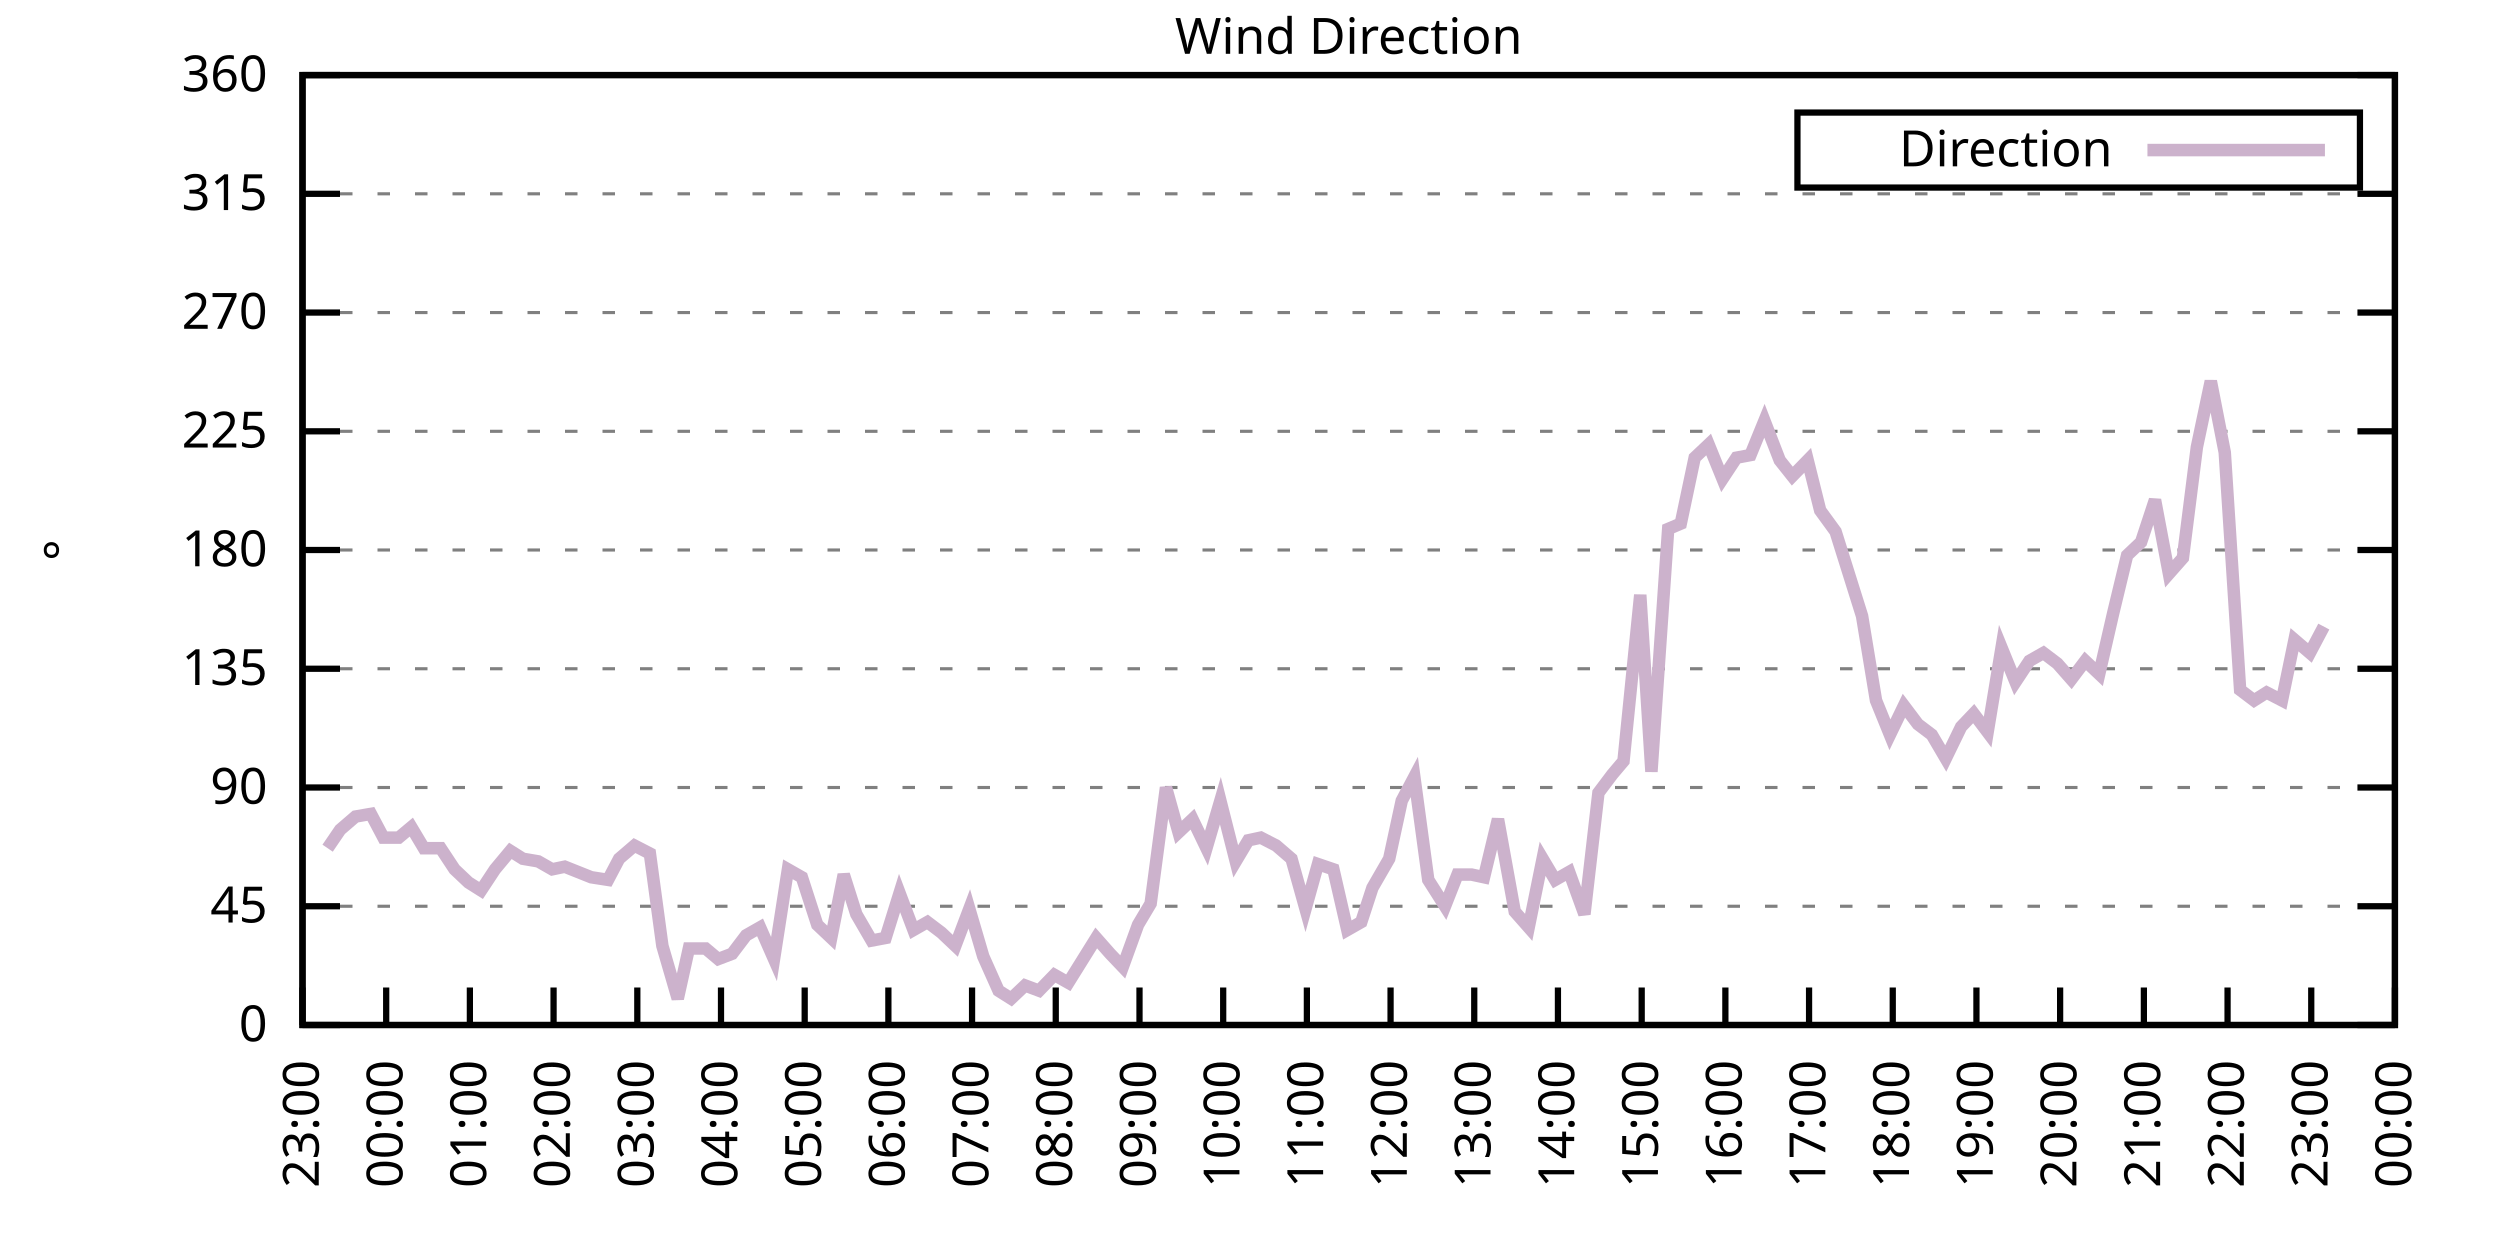
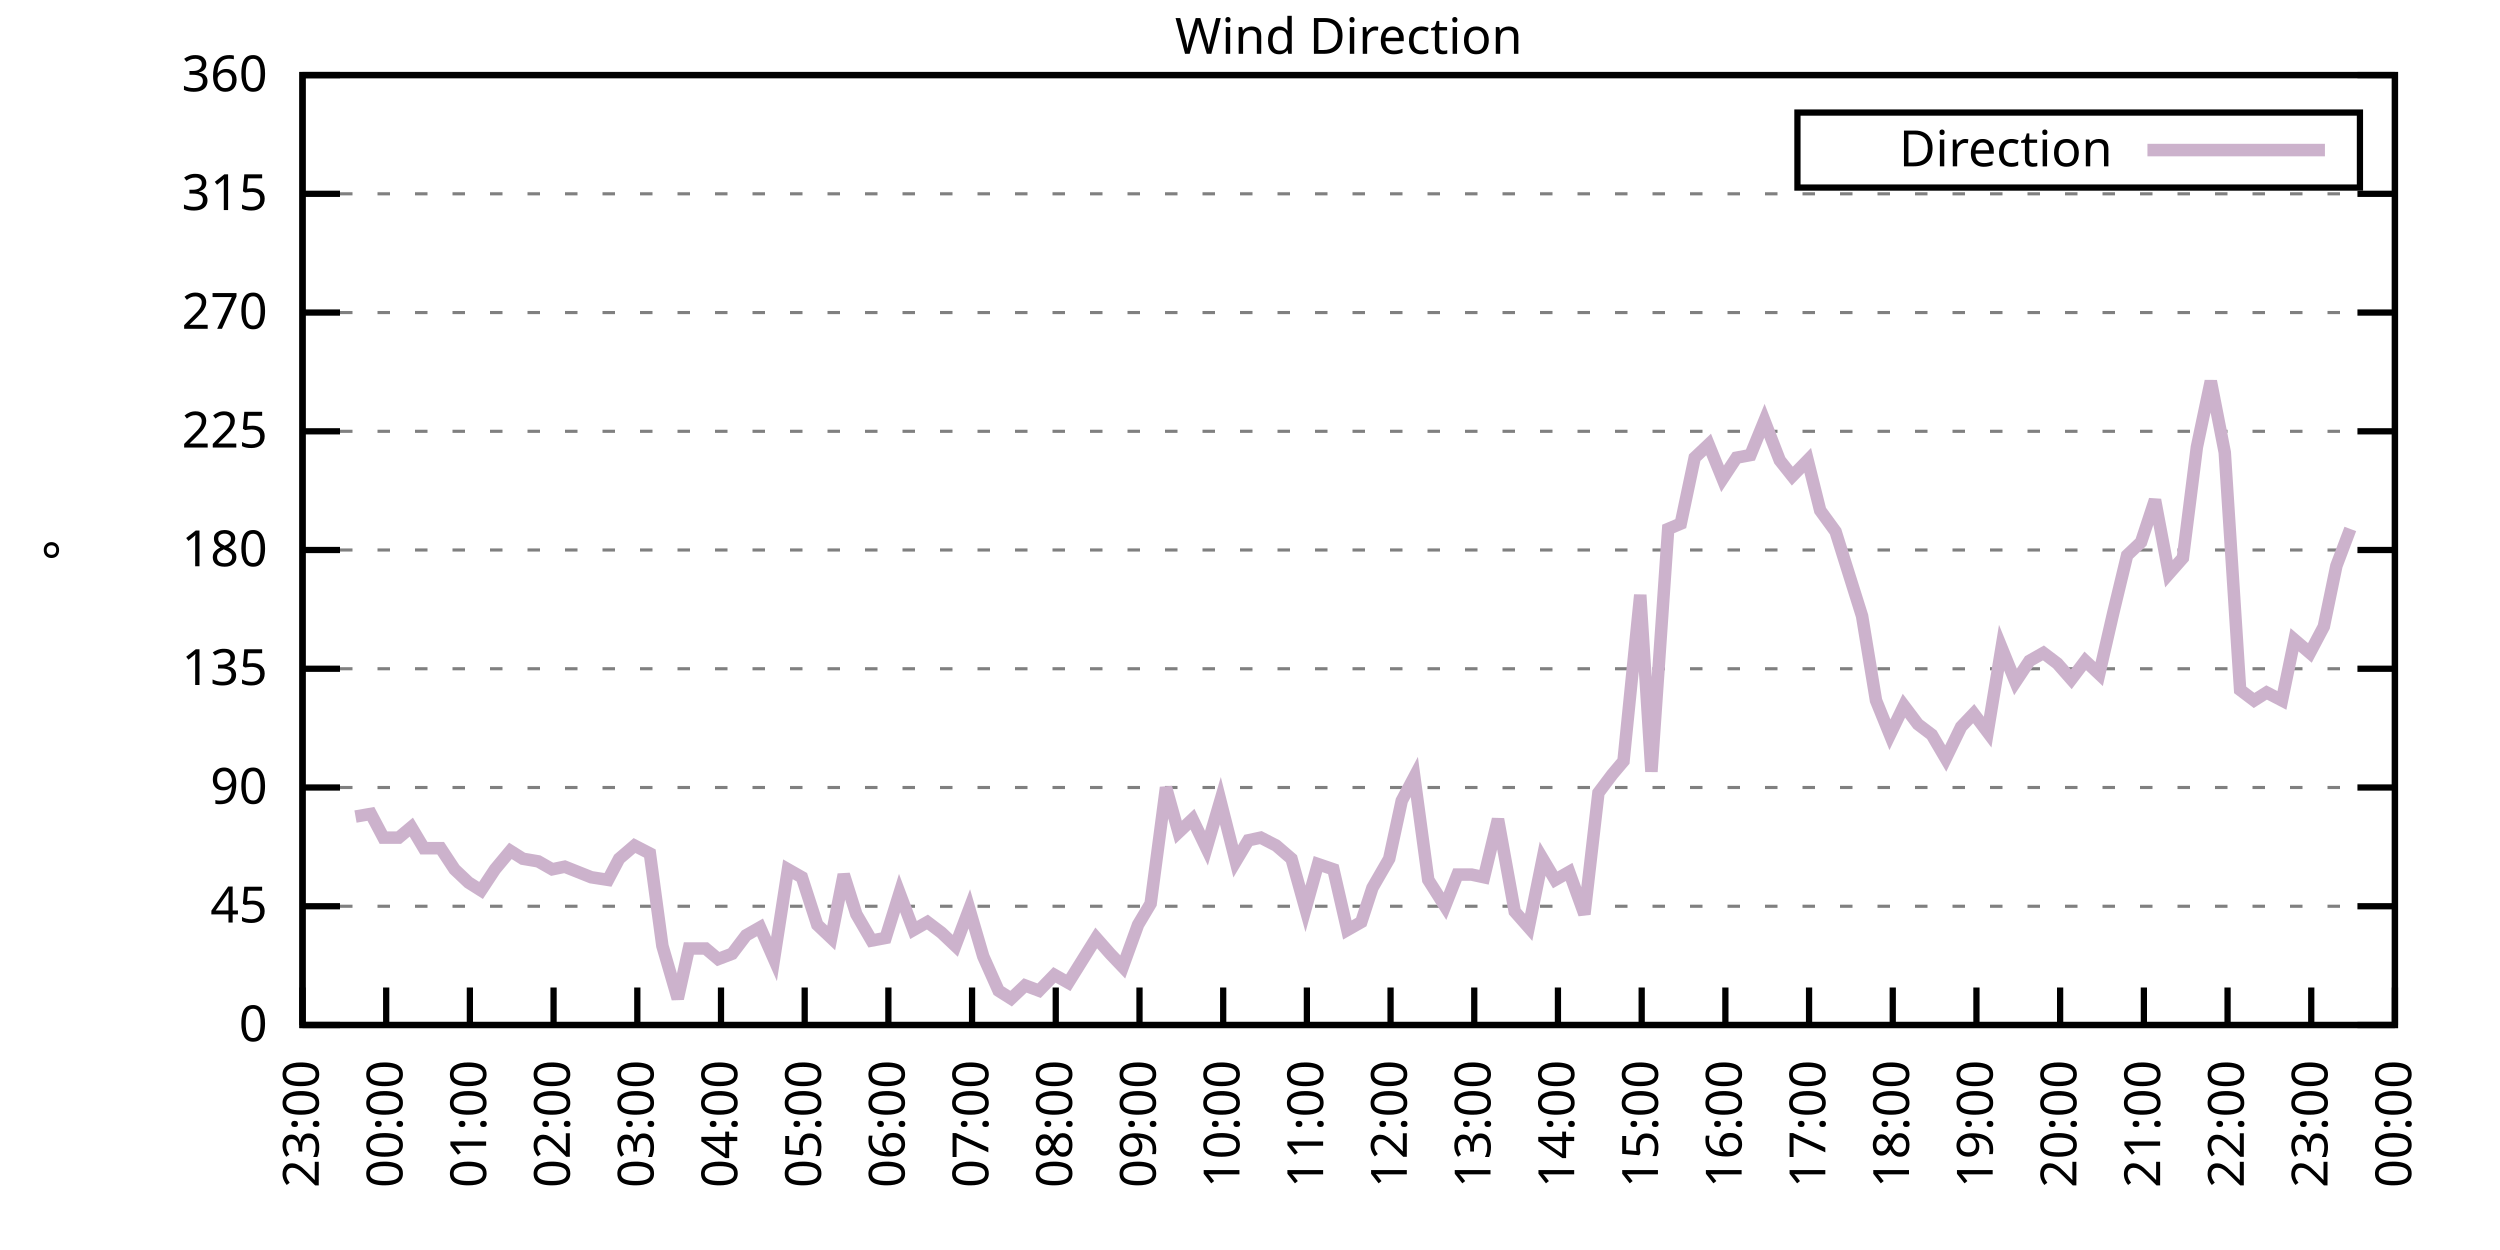
<svg xmlns="http://www.w3.org/2000/svg" xmlns:xlink="http://www.w3.org/1999/xlink" width="400" height="200" viewBox="0 0 400 200">
  <g id="gnuplot_canvas">
    <rect x="0" y="0" width="400" height="200" fill="none" />
    <defs>
      <circle id="gpDot" r="0.5" stroke-width="0.5" stroke="currentColor" />
      <path id="gpPt0" stroke-width="0.333" stroke="currentColor" d="M-1,0 h2 M0,-1 v2" />
      <path id="gpPt1" stroke-width="0.333" stroke="currentColor" d="M-1,-1 L1,1 M1,-1 L-1,1" />
      <path id="gpPt2" stroke-width="0.333" stroke="currentColor" d="M-1,0 L1,0 M0,-1 L0,1 M-1,-1 L1,1 M-1,1 L1,-1" />
      <rect id="gpPt3" stroke-width="0.333" stroke="currentColor" x="-1" y="-1" width="2" height="2" />
      <rect id="gpPt4" stroke-width="0.333" stroke="currentColor" fill="currentColor" x="-1" y="-1" width="2" height="2" />
      <circle id="gpPt5" stroke-width="0.333" stroke="currentColor" cx="0" cy="0" r="1" />
      <use xlink:href="#gpPt5" id="gpPt6" fill="currentColor" stroke="none" />
      <path id="gpPt7" stroke-width="0.333" stroke="currentColor" d="M0,-1.33 L-1.33,0.67 L1.33,0.67 z" />
      <use xlink:href="#gpPt7" id="gpPt8" fill="currentColor" stroke="none" />
      <use xlink:href="#gpPt7" id="gpPt9" stroke="currentColor" transform="rotate(180)" />
      <use xlink:href="#gpPt9" id="gpPt10" fill="currentColor" stroke="none" />
      <use xlink:href="#gpPt3" id="gpPt11" stroke="currentColor" transform="rotate(45)" />
      <use xlink:href="#gpPt11" id="gpPt12" fill="currentColor" stroke="none" />
      <path id="gpPt13" stroke-width="0.333" stroke="currentColor" d="M0,1.330 L1.265,0.411 L0.782,-1.067 L-0.782,-1.076 L-1.265,0.411 z" />
      <use xlink:href="#gpPt13" id="gpPt14" fill="currentColor" stroke="none" />
      <filter id="textbox" filterUnits="objectBoundingBox" x="0" y="0" height="1" width="1">
        <feFlood flood-color="white" flood-opacity="1" result="bgnd" />
        <feComposite in="SourceGraphic" in2="bgnd" operator="atop" />
      </filter>
      <filter id="greybox" filterUnits="objectBoundingBox" x="0" y="0" height="1" width="1">
        <feFlood flood-color="lightgrey" flood-opacity="1" result="grey" />
        <feComposite in="SourceGraphic" in2="grey" operator="atop" />
      </filter>
    </defs>
    <g fill="none" color="white" stroke="currentColor" stroke-width="1.00" stroke-linecap="butt" stroke-linejoin="miter">
</g>
    <g fill="none" color="black" stroke="currentColor" stroke-width="1.00" stroke-linecap="butt" stroke-linejoin="miter">
      <g stroke="none" shape-rendering="crispEdges">
        <polygon fill="rgb(255, 255, 255)" points="48.40,164.00 383.18,164.00 383.18,12.02 48.40,12.02 " />
      </g>
    </g>
    <g fill="none" color="black" stroke="currentColor" stroke-width="1.00" stroke-linecap="butt" stroke-linejoin="miter">
</g>
    <g fill="none" color="black" stroke="black" stroke-width="0.50" stroke-linecap="butt" stroke-linejoin="miter">
</g>
    <g fill="none" color="gray" stroke="currentColor" stroke-width="0.50" stroke-linecap="butt" stroke-linejoin="miter">
      <path stroke="gray" stroke-dasharray="2,4" class="gridline" d="M48.40,164.00 L383.19,164.00  " />
    </g>
    <g fill="none" color="gray" stroke="gray" stroke-width="1.00" stroke-linecap="butt" stroke-linejoin="miter">
</g>
    <g fill="none" color="black" stroke="currentColor" stroke-width="1.00" stroke-linecap="butt" stroke-linejoin="miter">
      <path stroke="black" d="M48.40,164.00 L54.40,164.00 M383.19,164.00 L377.19,164.00  " />
      <g transform="translate(42.80,166.60)" stroke="none" fill="black" font-family="Sans" font-size="8.00" text-anchor="end">
        <text>
          <tspan font-family="Sans"> 0</tspan>
        </text>
      </g>
    </g>
    <g fill="none" color="black" stroke="currentColor" stroke-width="1.00" stroke-linecap="butt" stroke-linejoin="miter">
</g>
    <g fill="none" color="black" stroke="black" stroke-width="0.50" stroke-linecap="butt" stroke-linejoin="miter">
</g>
    <g fill="none" color="gray" stroke="currentColor" stroke-width="0.50" stroke-linecap="butt" stroke-linejoin="miter">
      <path stroke="gray" stroke-dasharray="2,4" class="gridline" d="M48.40,145.00 L383.19,145.00  " />
    </g>
    <g fill="none" color="gray" stroke="gray" stroke-width="1.00" stroke-linecap="butt" stroke-linejoin="miter">
</g>
    <g fill="none" color="black" stroke="currentColor" stroke-width="1.00" stroke-linecap="butt" stroke-linejoin="miter">
      <path stroke="black" d="M48.40,145.00 L54.40,145.00 M383.19,145.00 L377.19,145.00  " />
      <g transform="translate(42.80,147.60)" stroke="none" fill="black" font-family="Sans" font-size="8.00" text-anchor="end">
        <text>
          <tspan font-family="Sans"> 45</tspan>
        </text>
      </g>
    </g>
    <g fill="none" color="black" stroke="currentColor" stroke-width="1.00" stroke-linecap="butt" stroke-linejoin="miter">
</g>
    <g fill="none" color="black" stroke="black" stroke-width="0.50" stroke-linecap="butt" stroke-linejoin="miter">
</g>
    <g fill="none" color="gray" stroke="currentColor" stroke-width="0.50" stroke-linecap="butt" stroke-linejoin="miter">
      <path stroke="gray" stroke-dasharray="2,4" class="gridline" d="M48.40,126.00 L383.19,126.00  " />
    </g>
    <g fill="none" color="gray" stroke="gray" stroke-width="1.00" stroke-linecap="butt" stroke-linejoin="miter">
</g>
    <g fill="none" color="black" stroke="currentColor" stroke-width="1.00" stroke-linecap="butt" stroke-linejoin="miter">
      <path stroke="black" d="M48.40,126.00 L54.40,126.00 M383.19,126.00 L377.19,126.00  " />
      <g transform="translate(42.80,128.60)" stroke="none" fill="black" font-family="Sans" font-size="8.00" text-anchor="end">
        <text>
          <tspan font-family="Sans"> 90</tspan>
        </text>
      </g>
    </g>
    <g fill="none" color="black" stroke="currentColor" stroke-width="1.00" stroke-linecap="butt" stroke-linejoin="miter">
</g>
    <g fill="none" color="black" stroke="black" stroke-width="0.50" stroke-linecap="butt" stroke-linejoin="miter">
</g>
    <g fill="none" color="gray" stroke="currentColor" stroke-width="0.50" stroke-linecap="butt" stroke-linejoin="miter">
      <path stroke="gray" stroke-dasharray="2,4" class="gridline" d="M48.40,107.00 L383.19,107.00  " />
    </g>
    <g fill="none" color="gray" stroke="gray" stroke-width="1.00" stroke-linecap="butt" stroke-linejoin="miter">
</g>
    <g fill="none" color="black" stroke="currentColor" stroke-width="1.00" stroke-linecap="butt" stroke-linejoin="miter">
      <path stroke="black" d="M48.40,107.00 L54.40,107.00 M383.19,107.00 L377.19,107.00  " />
      <g transform="translate(42.80,109.60)" stroke="none" fill="black" font-family="Sans" font-size="8.00" text-anchor="end">
        <text>
          <tspan font-family="Sans"> 135</tspan>
        </text>
      </g>
    </g>
    <g fill="none" color="black" stroke="currentColor" stroke-width="1.00" stroke-linecap="butt" stroke-linejoin="miter">
</g>
    <g fill="none" color="black" stroke="black" stroke-width="0.50" stroke-linecap="butt" stroke-linejoin="miter">
</g>
    <g fill="none" color="gray" stroke="currentColor" stroke-width="0.50" stroke-linecap="butt" stroke-linejoin="miter">
      <path stroke="gray" stroke-dasharray="2,4" class="gridline" d="M48.40,88.00 L383.19,88.00  " />
    </g>
    <g fill="none" color="gray" stroke="gray" stroke-width="1.00" stroke-linecap="butt" stroke-linejoin="miter">
</g>
    <g fill="none" color="black" stroke="currentColor" stroke-width="1.00" stroke-linecap="butt" stroke-linejoin="miter">
      <path stroke="black" d="M48.40,88.00 L54.40,88.00 M383.19,88.00 L377.19,88.00  " />
      <g transform="translate(42.80,90.60)" stroke="none" fill="black" font-family="Sans" font-size="8.00" text-anchor="end">
        <text>
          <tspan font-family="Sans"> 180</tspan>
        </text>
      </g>
    </g>
    <g fill="none" color="black" stroke="currentColor" stroke-width="1.00" stroke-linecap="butt" stroke-linejoin="miter">
</g>
    <g fill="none" color="black" stroke="black" stroke-width="0.50" stroke-linecap="butt" stroke-linejoin="miter">
</g>
    <g fill="none" color="gray" stroke="currentColor" stroke-width="0.50" stroke-linecap="butt" stroke-linejoin="miter">
      <path stroke="gray" stroke-dasharray="2,4" class="gridline" d="M48.40,69.01 L383.19,69.01  " />
    </g>
    <g fill="none" color="gray" stroke="gray" stroke-width="1.00" stroke-linecap="butt" stroke-linejoin="miter">
</g>
    <g fill="none" color="black" stroke="currentColor" stroke-width="1.00" stroke-linecap="butt" stroke-linejoin="miter">
      <path stroke="black" d="M48.40,69.01 L54.40,69.01 M383.19,69.01 L377.19,69.01  " />
      <g transform="translate(42.80,71.61)" stroke="none" fill="black" font-family="Sans" font-size="8.00" text-anchor="end">
        <text>
          <tspan font-family="Sans"> 225</tspan>
        </text>
      </g>
    </g>
    <g fill="none" color="black" stroke="currentColor" stroke-width="1.00" stroke-linecap="butt" stroke-linejoin="miter">
</g>
    <g fill="none" color="black" stroke="black" stroke-width="0.50" stroke-linecap="butt" stroke-linejoin="miter">
</g>
    <g fill="none" color="gray" stroke="currentColor" stroke-width="0.50" stroke-linecap="butt" stroke-linejoin="miter">
      <path stroke="gray" stroke-dasharray="2,4" class="gridline" d="M48.40,50.01 L383.19,50.01  " />
    </g>
    <g fill="none" color="gray" stroke="gray" stroke-width="1.00" stroke-linecap="butt" stroke-linejoin="miter">
</g>
    <g fill="none" color="black" stroke="currentColor" stroke-width="1.00" stroke-linecap="butt" stroke-linejoin="miter">
      <path stroke="black" d="M48.40,50.01 L54.40,50.01 M383.19,50.01 L377.19,50.01  " />
      <g transform="translate(42.80,52.61)" stroke="none" fill="black" font-family="Sans" font-size="8.00" text-anchor="end">
        <text>
          <tspan font-family="Sans"> 270</tspan>
        </text>
      </g>
    </g>
    <g fill="none" color="black" stroke="currentColor" stroke-width="1.00" stroke-linecap="butt" stroke-linejoin="miter">
</g>
    <g fill="none" color="black" stroke="black" stroke-width="0.50" stroke-linecap="butt" stroke-linejoin="miter">
</g>
    <g fill="none" color="gray" stroke="currentColor" stroke-width="0.50" stroke-linecap="butt" stroke-linejoin="miter">
      <path stroke="gray" stroke-dasharray="2,4" class="gridline" d="M48.40,31.01 L383.19,31.01  " />
    </g>
    <g fill="none" color="gray" stroke="gray" stroke-width="1.00" stroke-linecap="butt" stroke-linejoin="miter">
</g>
    <g fill="none" color="black" stroke="currentColor" stroke-width="1.00" stroke-linecap="butt" stroke-linejoin="miter">
      <path stroke="black" d="M48.40,31.01 L54.40,31.01 M383.19,31.01 L377.19,31.01  " />
      <g transform="translate(42.80,33.61)" stroke="none" fill="black" font-family="Sans" font-size="8.00" text-anchor="end">
        <text>
          <tspan font-family="Sans"> 315</tspan>
        </text>
      </g>
    </g>
    <g fill="none" color="black" stroke="currentColor" stroke-width="1.00" stroke-linecap="butt" stroke-linejoin="miter">
</g>
    <g fill="none" color="black" stroke="black" stroke-width="0.50" stroke-linecap="butt" stroke-linejoin="miter">
</g>
    <g fill="none" color="gray" stroke="currentColor" stroke-width="0.50" stroke-linecap="butt" stroke-linejoin="miter">
      <path stroke="gray" stroke-dasharray="2,4" class="gridline" d="M48.40,12.01 L383.19,12.01  " />
    </g>
    <g fill="none" color="gray" stroke="gray" stroke-width="1.00" stroke-linecap="butt" stroke-linejoin="miter">
</g>
    <g fill="none" color="black" stroke="currentColor" stroke-width="1.00" stroke-linecap="butt" stroke-linejoin="miter">
      <path stroke="black" d="M48.40,12.01 L54.40,12.01 M383.19,12.01 L377.19,12.01  " />
      <g transform="translate(42.80,14.61)" stroke="none" fill="black" font-family="Sans" font-size="8.00" text-anchor="end">
        <text>
          <tspan font-family="Sans"> 360</tspan>
        </text>
      </g>
    </g>
    <g fill="none" color="black" stroke="currentColor" stroke-width="1.00" stroke-linecap="butt" stroke-linejoin="miter">
      <path stroke="black" d="M48.40,164.00 L48.40,158.00  " />
      <g transform="translate(51.00,169.60) rotate(270.00)" stroke="none" fill="black" font-family="Sans" font-size="8.00" text-anchor="end">
        <text>
          <tspan font-family="Sans">23:00</tspan>
        </text>
      </g>
    </g>
    <g fill="none" color="black" stroke="currentColor" stroke-width="1.00" stroke-linecap="butt" stroke-linejoin="miter">
      <path stroke="black" d="M61.79,164.00 L61.79,158.00  " />
      <g transform="translate(64.39,169.60) rotate(270.00)" stroke="none" fill="black" font-family="Sans" font-size="8.00" text-anchor="end">
        <text>
          <tspan font-family="Sans">00:00</tspan>
        </text>
      </g>
    </g>
    <g fill="none" color="black" stroke="currentColor" stroke-width="1.00" stroke-linecap="butt" stroke-linejoin="miter">
      <path stroke="black" d="M75.18,164.00 L75.18,158.00  " />
      <g transform="translate(77.78,169.60) rotate(270.00)" stroke="none" fill="black" font-family="Sans" font-size="8.00" text-anchor="end">
        <text>
          <tspan font-family="Sans">01:00</tspan>
        </text>
      </g>
    </g>
    <g fill="none" color="black" stroke="currentColor" stroke-width="1.00" stroke-linecap="butt" stroke-linejoin="miter">
      <path stroke="black" d="M88.57,164.00 L88.57,158.00  " />
      <g transform="translate(91.17,169.60) rotate(270.00)" stroke="none" fill="black" font-family="Sans" font-size="8.00" text-anchor="end">
        <text>
          <tspan font-family="Sans">02:00</tspan>
        </text>
      </g>
    </g>
    <g fill="none" color="black" stroke="currentColor" stroke-width="1.00" stroke-linecap="butt" stroke-linejoin="miter">
      <path stroke="black" d="M101.97,164.00 L101.97,158.00  " />
      <g transform="translate(104.57,169.60) rotate(270.00)" stroke="none" fill="black" font-family="Sans" font-size="8.00" text-anchor="end">
        <text>
          <tspan font-family="Sans">03:00</tspan>
        </text>
      </g>
    </g>
    <g fill="none" color="black" stroke="currentColor" stroke-width="1.00" stroke-linecap="butt" stroke-linejoin="miter">
      <path stroke="black" d="M115.36,164.00 L115.36,158.00  " />
      <g transform="translate(117.96,169.60) rotate(270.00)" stroke="none" fill="black" font-family="Sans" font-size="8.00" text-anchor="end">
        <text>
          <tspan font-family="Sans">04:00</tspan>
        </text>
      </g>
    </g>
    <g fill="none" color="black" stroke="currentColor" stroke-width="1.00" stroke-linecap="butt" stroke-linejoin="miter">
      <path stroke="black" d="M128.75,164.00 L128.75,158.00  " />
      <g transform="translate(131.35,169.60) rotate(270.00)" stroke="none" fill="black" font-family="Sans" font-size="8.00" text-anchor="end">
        <text>
          <tspan font-family="Sans">05:00</tspan>
        </text>
      </g>
    </g>
    <g fill="none" color="black" stroke="currentColor" stroke-width="1.00" stroke-linecap="butt" stroke-linejoin="miter">
      <path stroke="black" d="M142.14,164.00 L142.14,158.00  " />
      <g transform="translate(144.74,169.60) rotate(270.00)" stroke="none" fill="black" font-family="Sans" font-size="8.00" text-anchor="end">
        <text>
          <tspan font-family="Sans">06:00</tspan>
        </text>
      </g>
    </g>
    <g fill="none" color="black" stroke="currentColor" stroke-width="1.00" stroke-linecap="butt" stroke-linejoin="miter">
      <path stroke="black" d="M155.53,164.00 L155.53,158.00  " />
      <g transform="translate(158.13,169.60) rotate(270.00)" stroke="none" fill="black" font-family="Sans" font-size="8.00" text-anchor="end">
        <text>
          <tspan font-family="Sans">07:00</tspan>
        </text>
      </g>
    </g>
    <g fill="none" color="black" stroke="currentColor" stroke-width="1.00" stroke-linecap="butt" stroke-linejoin="miter">
      <path stroke="black" d="M168.92,164.00 L168.92,158.00  " />
      <g transform="translate(171.52,169.60) rotate(270.00)" stroke="none" fill="black" font-family="Sans" font-size="8.00" text-anchor="end">
        <text>
          <tspan font-family="Sans">08:00</tspan>
        </text>
      </g>
    </g>
    <g fill="none" color="black" stroke="currentColor" stroke-width="1.00" stroke-linecap="butt" stroke-linejoin="miter">
      <path stroke="black" d="M182.32,164.00 L182.32,158.00  " />
      <g transform="translate(184.92,169.60) rotate(270.00)" stroke="none" fill="black" font-family="Sans" font-size="8.00" text-anchor="end">
        <text>
          <tspan font-family="Sans">09:00</tspan>
        </text>
      </g>
    </g>
    <g fill="none" color="black" stroke="currentColor" stroke-width="1.00" stroke-linecap="butt" stroke-linejoin="miter">
      <path stroke="black" d="M195.71,164.00 L195.71,158.00  " />
      <g transform="translate(198.31,169.60) rotate(270.00)" stroke="none" fill="black" font-family="Sans" font-size="8.00" text-anchor="end">
        <text>
          <tspan font-family="Sans">10:00</tspan>
        </text>
      </g>
    </g>
    <g fill="none" color="black" stroke="currentColor" stroke-width="1.00" stroke-linecap="butt" stroke-linejoin="miter">
      <path stroke="black" d="M209.10,164.00 L209.10,158.00  " />
      <g transform="translate(211.70,169.60) rotate(270.00)" stroke="none" fill="black" font-family="Sans" font-size="8.00" text-anchor="end">
        <text>
          <tspan font-family="Sans">11:00</tspan>
        </text>
      </g>
    </g>
    <g fill="none" color="black" stroke="currentColor" stroke-width="1.00" stroke-linecap="butt" stroke-linejoin="miter">
      <path stroke="black" d="M222.49,164.00 L222.49,158.00  " />
      <g transform="translate(225.09,169.60) rotate(270.00)" stroke="none" fill="black" font-family="Sans" font-size="8.00" text-anchor="end">
        <text>
          <tspan font-family="Sans">12:00</tspan>
        </text>
      </g>
    </g>
    <g fill="none" color="black" stroke="currentColor" stroke-width="1.00" stroke-linecap="butt" stroke-linejoin="miter">
      <path stroke="black" d="M235.88,164.00 L235.88,158.00  " />
      <g transform="translate(238.48,169.60) rotate(270.00)" stroke="none" fill="black" font-family="Sans" font-size="8.00" text-anchor="end">
        <text>
          <tspan font-family="Sans">13:00</tspan>
        </text>
      </g>
    </g>
    <g fill="none" color="black" stroke="currentColor" stroke-width="1.00" stroke-linecap="butt" stroke-linejoin="miter">
      <path stroke="black" d="M249.27,164.00 L249.27,158.00  " />
      <g transform="translate(251.87,169.60) rotate(270.00)" stroke="none" fill="black" font-family="Sans" font-size="8.00" text-anchor="end">
        <text>
          <tspan font-family="Sans">14:00</tspan>
        </text>
      </g>
    </g>
    <g fill="none" color="black" stroke="currentColor" stroke-width="1.00" stroke-linecap="butt" stroke-linejoin="miter">
      <path stroke="black" d="M262.67,164.00 L262.67,158.00  " />
      <g transform="translate(265.27,169.60) rotate(270.00)" stroke="none" fill="black" font-family="Sans" font-size="8.00" text-anchor="end">
        <text>
          <tspan font-family="Sans">15:00</tspan>
        </text>
      </g>
    </g>
    <g fill="none" color="black" stroke="currentColor" stroke-width="1.00" stroke-linecap="butt" stroke-linejoin="miter">
      <path stroke="black" d="M276.06,164.00 L276.06,158.00  " />
      <g transform="translate(278.66,169.60) rotate(270.00)" stroke="none" fill="black" font-family="Sans" font-size="8.00" text-anchor="end">
        <text>
          <tspan font-family="Sans">16:00</tspan>
        </text>
      </g>
    </g>
    <g fill="none" color="black" stroke="currentColor" stroke-width="1.00" stroke-linecap="butt" stroke-linejoin="miter">
      <path stroke="black" d="M289.45,164.00 L289.45,158.00  " />
      <g transform="translate(292.05,169.60) rotate(270.00)" stroke="none" fill="black" font-family="Sans" font-size="8.00" text-anchor="end">
        <text>
          <tspan font-family="Sans">17:00</tspan>
        </text>
      </g>
    </g>
    <g fill="none" color="black" stroke="currentColor" stroke-width="1.00" stroke-linecap="butt" stroke-linejoin="miter">
      <path stroke="black" d="M302.84,164.00 L302.84,158.00  " />
      <g transform="translate(305.44,169.60) rotate(270.00)" stroke="none" fill="black" font-family="Sans" font-size="8.00" text-anchor="end">
        <text>
          <tspan font-family="Sans">18:00</tspan>
        </text>
      </g>
    </g>
    <g fill="none" color="black" stroke="currentColor" stroke-width="1.00" stroke-linecap="butt" stroke-linejoin="miter">
      <path stroke="black" d="M316.23,164.00 L316.23,158.00  " />
      <g transform="translate(318.83,169.60) rotate(270.00)" stroke="none" fill="black" font-family="Sans" font-size="8.00" text-anchor="end">
        <text>
          <tspan font-family="Sans">19:00</tspan>
        </text>
      </g>
    </g>
    <g fill="none" color="black" stroke="currentColor" stroke-width="1.00" stroke-linecap="butt" stroke-linejoin="miter">
      <path stroke="black" d="M329.62,164.00 L329.62,158.00  " />
      <g transform="translate(332.22,169.60) rotate(270.00)" stroke="none" fill="black" font-family="Sans" font-size="8.00" text-anchor="end">
        <text>
          <tspan font-family="Sans">20:00</tspan>
        </text>
      </g>
    </g>
    <g fill="none" color="black" stroke="currentColor" stroke-width="1.00" stroke-linecap="butt" stroke-linejoin="miter">
      <path stroke="black" d="M343.02,164.00 L343.02,158.00  " />
      <g transform="translate(345.62,169.60) rotate(270.00)" stroke="none" fill="black" font-family="Sans" font-size="8.00" text-anchor="end">
        <text>
          <tspan font-family="Sans">21:00</tspan>
        </text>
      </g>
    </g>
    <g fill="none" color="black" stroke="currentColor" stroke-width="1.00" stroke-linecap="butt" stroke-linejoin="miter">
      <path stroke="black" d="M356.41,164.00 L356.41,158.00  " />
      <g transform="translate(359.01,169.60) rotate(270.00)" stroke="none" fill="black" font-family="Sans" font-size="8.00" text-anchor="end">
        <text>
          <tspan font-family="Sans">22:00</tspan>
        </text>
      </g>
    </g>
    <g fill="none" color="black" stroke="currentColor" stroke-width="1.00" stroke-linecap="butt" stroke-linejoin="miter">
      <path stroke="black" d="M369.80,164.00 L369.80,158.00  " />
      <g transform="translate(372.40,169.60) rotate(270.00)" stroke="none" fill="black" font-family="Sans" font-size="8.00" text-anchor="end">
        <text>
          <tspan font-family="Sans">23:00</tspan>
        </text>
      </g>
    </g>
    <g fill="none" color="black" stroke="currentColor" stroke-width="1.00" stroke-linecap="butt" stroke-linejoin="miter">
      <path stroke="black" d="M383.19,164.00 L383.19,158.00  " />
      <g transform="translate(385.79,169.60) rotate(270.00)" stroke="none" fill="black" font-family="Sans" font-size="8.00" text-anchor="end">
        <text>
          <tspan font-family="Sans">00:00</tspan>
        </text>
      </g>
    </g>
    <g fill="none" color="black" stroke="currentColor" stroke-width="1.00" stroke-linecap="butt" stroke-linejoin="miter">
</g>
    <g fill="none" color="black" stroke="currentColor" stroke-width="1.00" stroke-linecap="butt" stroke-linejoin="miter">
      <path stroke="black" d="M48.40,12.01 L48.40,164.00 L383.19,164.00 L383.19,12.01 L48.40,12.01 Z  " />
    </g>
    <g fill="none" color="black" stroke="currentColor" stroke-width="1.00" stroke-linecap="butt" stroke-linejoin="miter">
</g>
    <g fill="none" color="black" stroke="currentColor" stroke-width="1.00" stroke-linecap="butt" stroke-linejoin="miter">
      <path stroke="black" d="M287.59,30.01 L287.59,18.01 L377.59,18.01 L377.59,30.01 L287.59,30.01 Z  " />
    </g>
    <g id="Wind_direction_plot_1">
      <g fill="none" color="white" stroke="black" stroke-width="2.00" stroke-linecap="butt" stroke-linejoin="miter">
</g>
      <g fill="none" color="black" stroke="currentColor" stroke-width="2.00" stroke-linecap="butt" stroke-linejoin="miter">
        <g transform="translate(337.99,26.61)" stroke="none" fill="black" font-family="Sans" font-size="8.00" text-anchor="end">
          <text>
            <tspan font-family="Sans">Direction</tspan>
          </text>
        </g>
      </g>
      <g fill="none" color="black" stroke="currentColor" stroke-width="2.00" stroke-linecap="butt" stroke-linejoin="miter">
-         <path stroke="rgb(204, 178, 204)" d="M343.59,24.01 L371.99,24.01 M52.42,135.71 L54.43,132.76 L56.88,130.65 L59.34,130.22 L61.35,134.02 L63.80,134.02   L65.81,132.34 L67.82,135.71 L70.50,135.71 L72.73,139.09 L74.96,141.20 L76.97,142.47 L79.20,139.09 L81.66,136.14   L83.66,137.40 L86.12,137.82 L88.35,139.09 L90.36,138.67 L94.60,140.36 L97.28,140.78 L99.06,137.40 L101.52,135.29   L103.98,136.56 L105.98,151.33 L108.44,159.78 L110.22,151.76 L112.90,151.76 L114.91,153.45 L117.14,152.60 L119.38,149.65   L121.61,148.38 L123.84,153.45 L126.07,139.09 L128.30,140.36 L130.76,147.96 L132.99,150.07 L135.00,139.93 L137.01,146.27   L139.46,150.49 L141.69,150.07 L143.93,142.89 L146.16,148.80 L148.39,147.53 L150.62,149.22 L152.85,151.33 L155.09,145.42   L157.32,153.02 L159.77,158.51 L161.78,159.78 L164.01,157.67 L166.25,158.51 L168.70,155.98 L170.93,157.24 L175.40,150.07   L177.63,152.60 L179.64,154.71 L182.09,147.96 L184.10,144.58 L186.56,126.00 L188.57,133.18 L190.80,131.07 L193.03,135.71   L195.26,128.11 L197.72,137.82 L199.73,134.45 L201.73,134.02 L204.19,135.29 L206.64,137.40 L208.88,145.42 L210.88,138.25   L213.34,139.09 L215.57,148.80 L217.80,147.53 L219.59,142.05 L222.27,137.40 L224.28,128.11 L226.29,124.31 L228.52,140.78   L231.20,145.00 L233.20,139.93 L235.44,139.93 L237.44,140.36 L239.68,131.07 L242.36,145.85 L244.59,148.38 L246.82,137.40   L248.83,140.78 L251.06,139.51 L253.51,146.27 L255.75,126.85 L257.98,123.89 L259.76,121.78 L262.44,95.18 L264.23,123.47   L266.91,84.63 L268.92,83.78 L271.15,73.23 L273.38,71.12 L275.61,76.61 L277.84,73.23 L280.07,72.81 L282.31,67.32   L284.76,73.65 L286.77,76.18 L289.23,73.65 L291.23,81.67 L293.69,85.05 L297.93,98.56 L300.16,112.07 L302.39,117.56   L304.63,112.91 L306.86,115.87 L309.09,117.56 L311.32,121.36 L313.78,116.29 L315.79,114.18 L318.02,117.14 L320.25,103.63   L322.48,109.11 L324.71,105.74 L326.95,104.47 L329.18,106.16 L331.41,108.69 L333.64,105.74 L335.87,107.85 L338.10,98.14   L340.34,88.85 L342.57,86.74 L344.80,79.98 L347.03,91.80 L349.26,89.27 L351.50,71.54 L353.73,60.98 L355.96,72.38   L358.42,110.38 L360.65,112.07 L362.66,110.80 L365.11,112.07 L367.12,102.36 L369.58,104.47 L371.81,100.25  " />
+         <path stroke="rgb(204, 178, 204)" d="M343.59,24.01 L371.99,24.01 M56.88,130.65 L59.34,130.22 L61.35,134.02 L63.80,134.02 L65.81,132.34 L67.82,135.71   L70.50,135.71 L72.73,139.09 L74.96,141.20 L76.97,142.47 L79.20,139.09 L81.66,136.14 L83.66,137.40 L86.12,137.82   L88.35,139.09 L90.36,138.67 L94.60,140.36 L97.28,140.78 L99.06,137.40 L101.52,135.29 L103.98,136.56 L105.98,151.33   L108.44,159.78 L110.22,151.76 L112.90,151.76 L114.91,153.45 L117.14,152.60 L119.38,149.65 L121.61,148.38 L123.84,153.45   L126.07,139.09 L128.30,140.36 L130.76,147.96 L132.99,150.07 L135.00,139.93 L137.01,146.27 L139.46,150.49 L141.69,150.07   L143.93,142.89 L146.16,148.80 L148.39,147.53 L150.62,149.22 L152.85,151.33 L155.09,145.42 L157.32,153.02 L159.77,158.51   L161.78,159.78 L164.01,157.67 L166.25,158.51 L168.70,155.98 L170.93,157.24 L175.40,150.07 L177.63,152.60 L179.64,154.71   L182.09,147.96 L184.10,144.58 L186.56,126.00 L188.57,133.18 L190.80,131.07 L193.03,135.71 L195.26,128.11 L197.72,137.82   L199.73,134.45 L201.73,134.02 L204.19,135.29 L206.64,137.40 L208.88,145.42 L210.88,138.25 L213.34,139.09 L215.57,148.80   L217.80,147.53 L219.59,142.05 L222.27,137.40 L224.28,128.11 L226.29,124.31 L228.52,140.78 L231.20,145.00 L233.20,139.93   L235.44,139.93 L237.44,140.36 L239.68,131.07 L242.36,145.85 L244.59,148.38 L246.82,137.40 L248.83,140.78 L251.06,139.51   L253.51,146.27 L255.75,126.85 L257.98,123.89 L259.76,121.78 L262.44,95.18 L264.23,123.47 L266.91,84.63 L268.92,83.78   L271.15,73.23 L273.38,71.12 L275.61,76.61 L277.84,73.23 L280.07,72.81 L282.31,67.32 L284.76,73.65 L286.77,76.18   L289.23,73.65 L291.23,81.67 L293.69,85.05 L297.93,98.56 L300.16,112.07 L302.39,117.56 L304.63,112.91 L306.86,115.87   L309.09,117.56 L311.32,121.36 L313.78,116.29 L315.79,114.18 L318.02,117.14 L320.25,103.63 L322.48,109.11 L324.71,105.74   L326.95,104.47 L329.18,106.16 L331.41,108.69 L333.64,105.74 L335.87,107.85 L338.10,98.14 L340.34,88.85 L342.57,86.74   L344.80,79.98 L347.03,91.80 L349.26,89.27 L351.50,71.54 L353.73,60.98 L355.96,72.38 L358.42,110.38 L360.65,112.07   L362.66,110.80 L365.11,112.07 L367.12,102.36 L369.58,104.47 L371.81,100.25 L373.82,90.54 L376.05,84.63  " />
      </g>
    </g>
    <g fill="none" color="black" stroke="currentColor" stroke-width="2.00" stroke-linecap="butt" stroke-linejoin="miter">
</g>
    <g fill="none" color="black" stroke="black" stroke-width="1.00" stroke-linecap="butt" stroke-linejoin="miter">
</g>
    <g fill="none" color="black" stroke="currentColor" stroke-width="1.00" stroke-linecap="butt" stroke-linejoin="miter">
      <path stroke="black" d="M48.40,12.01 L48.40,164.00 L383.19,164.00 L383.19,12.01 L48.40,12.01 Z  " />
      <g transform="translate(12.80,88.01) rotate(270.00)" stroke="none" fill="black" font-family="Sans" font-size="8.00" text-anchor="middle">
        <text>
          <tspan font-family="Sans">°</tspan>
        </text>
      </g>
    </g>
    <g fill="none" color="black" stroke="currentColor" stroke-width="1.00" stroke-linecap="butt" stroke-linejoin="miter">
</g>
    <g fill="none" color="black" stroke="currentColor" stroke-width="1.00" stroke-linecap="butt" stroke-linejoin="miter">
      <g transform="translate(215.79,8.61)" stroke="none" fill="black" font-family="Sans" font-size="8.00" text-anchor="middle">
        <text>
          <tspan font-family="Sans">Wind Direction</tspan>
        </text>
      </g>
    </g>
    <g fill="none" color="black" stroke="currentColor" stroke-width="1.00" stroke-linecap="butt" stroke-linejoin="miter">
</g>
  </g>
</svg>
